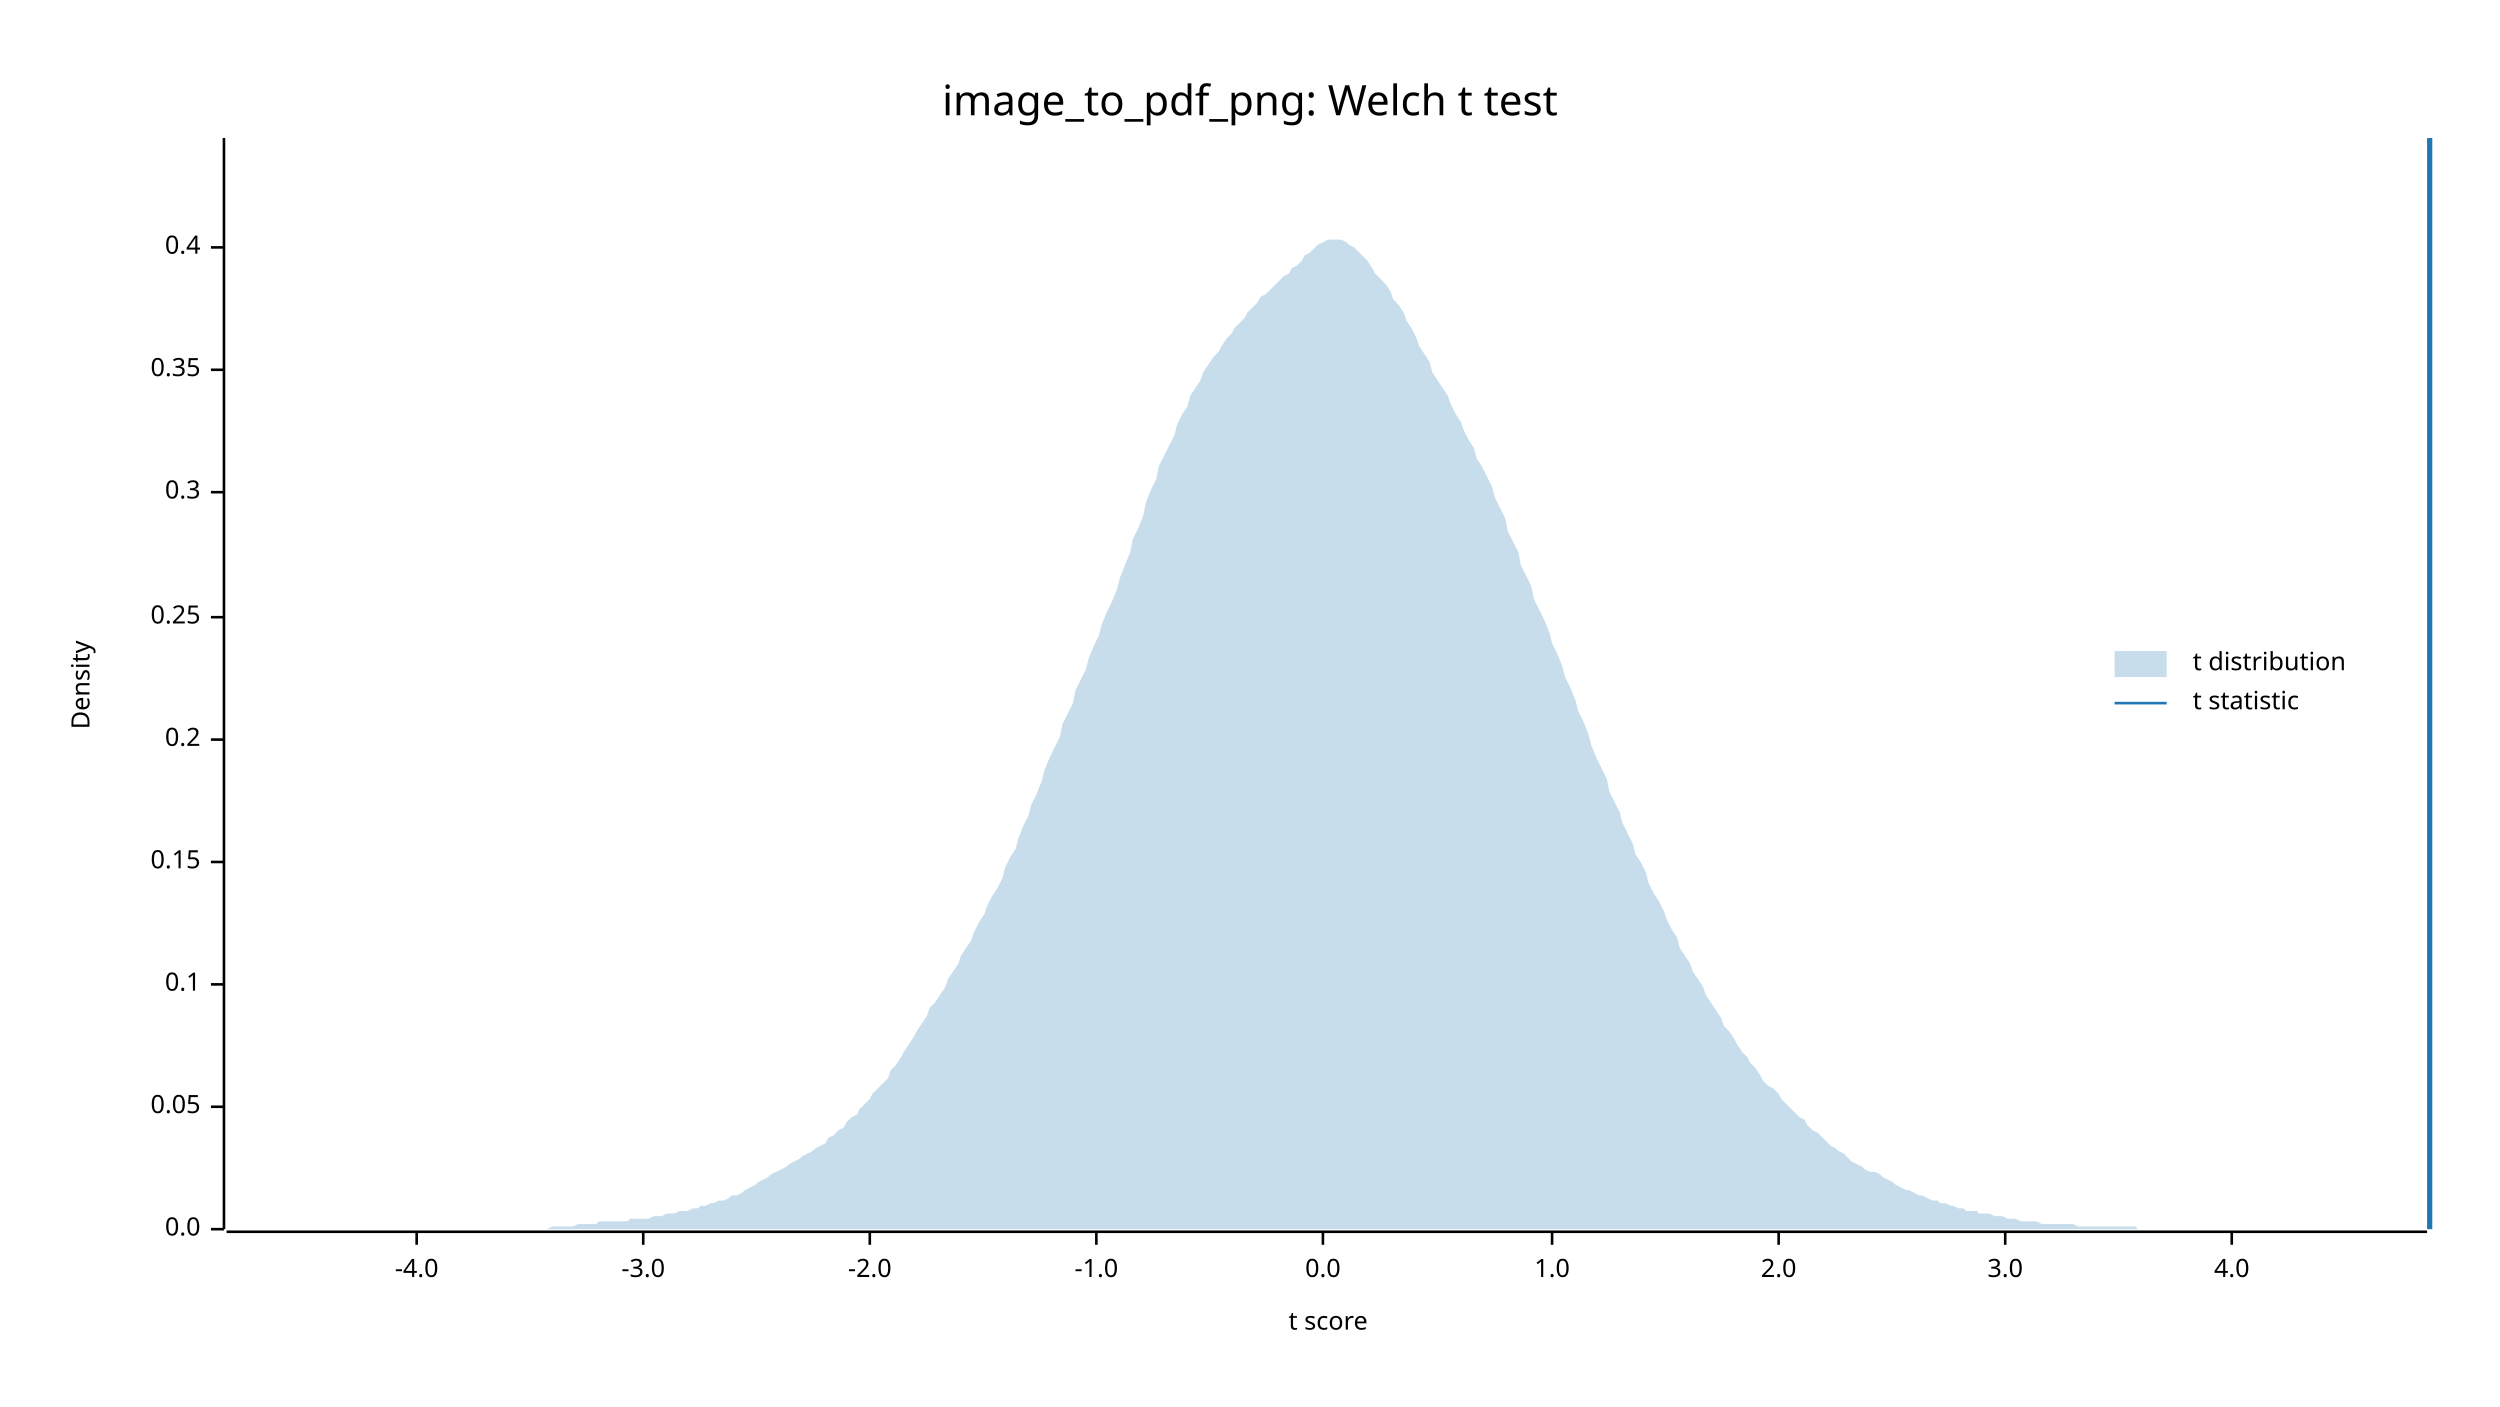
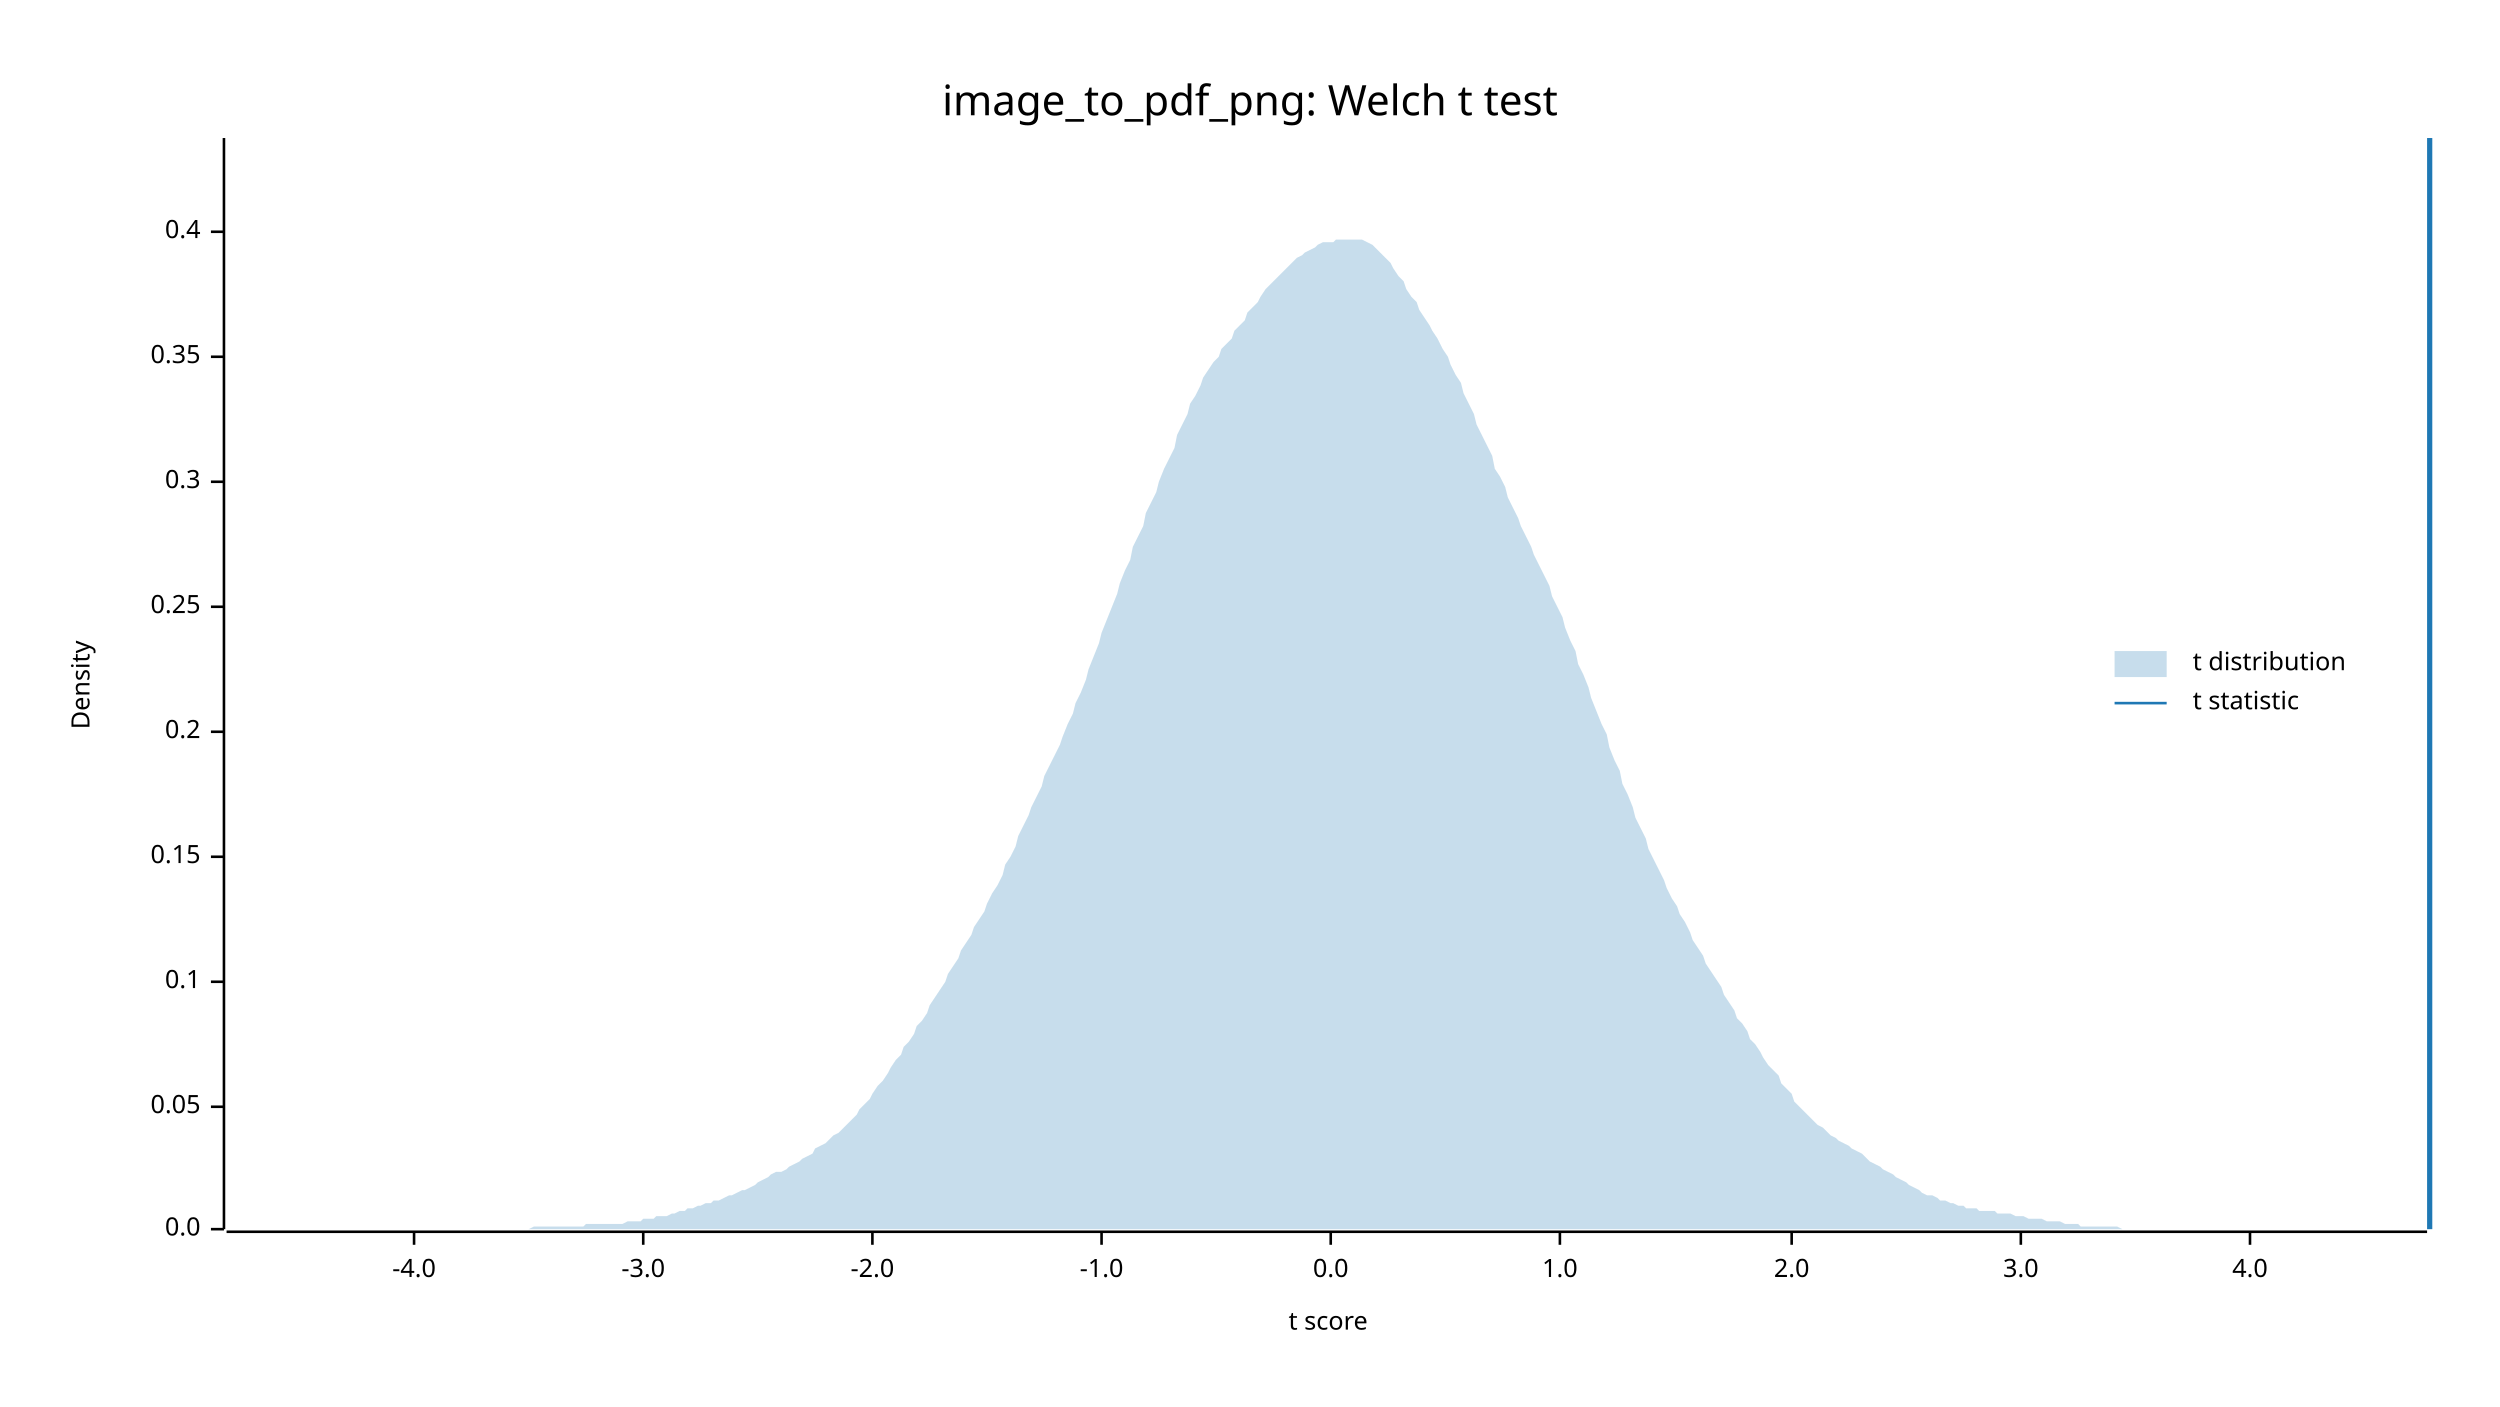
<svg xmlns="http://www.w3.org/2000/svg" width="960" height="540" viewBox="0 0 960 540">
  <text x="480" y="32" dy="0.76em" text-anchor="middle" font-family="sans-serif" font-size="16.129" opacity="1" fill="#000000">
image_to_pdf_png: Welch t test
</text>
  <text x="27" y="263" dy="0.76em" text-anchor="middle" font-family="sans-serif" font-size="9.677" opacity="1" fill="#000000" transform="rotate(270, 27, 263)">
Density
</text>
  <text x="510" y="513" dy="-0.5ex" text-anchor="middle" font-family="sans-serif" font-size="9.677" opacity="1" fill="#000000">
t score
</text>
  <polyline fill="none" opacity="1" stroke="#000000" stroke-width="1" points="86,53 86,472 " />
  <text x="77" y="472" dy="0.5ex" text-anchor="end" font-family="sans-serif" font-size="9.677" opacity="1" fill="#000000">
0.0
</text>
  <polyline fill="none" opacity="1" stroke="#000000" stroke-width="1" points="81,472 86,472 " />
  <text x="77" y="425" dy="0.5ex" text-anchor="end" font-family="sans-serif" font-size="9.677" opacity="1" fill="#000000">
0.05
</text>
  <polyline fill="none" opacity="1" stroke="#000000" stroke-width="1" points="81,425 86,425 " />
-   <text x="77" y="378" dy="0.5ex" text-anchor="end" font-family="sans-serif" font-size="9.677" opacity="1" fill="#000000">
+   <text x="77" y="377" dy="0.5ex" text-anchor="end" font-family="sans-serif" font-size="9.677" opacity="1" fill="#000000">
0.1
</text>
-   <polyline fill="none" opacity="1" stroke="#000000" stroke-width="1" points="81,378 86,378 " />
-   <text x="77" y="331" dy="0.5ex" text-anchor="end" font-family="sans-serif" font-size="9.677" opacity="1" fill="#000000">
+   <polyline fill="none" opacity="1" stroke="#000000" stroke-width="1" points="81,377 86,377 " />
+   <text x="77" y="329" dy="0.5ex" text-anchor="end" font-family="sans-serif" font-size="9.677" opacity="1" fill="#000000">
0.15
</text>
-   <polyline fill="none" opacity="1" stroke="#000000" stroke-width="1" points="81,331 86,331 " />
-   <text x="77" y="284" dy="0.5ex" text-anchor="end" font-family="sans-serif" font-size="9.677" opacity="1" fill="#000000">
+   <polyline fill="none" opacity="1" stroke="#000000" stroke-width="1" points="81,329 86,329 " />
+   <text x="77" y="281" dy="0.5ex" text-anchor="end" font-family="sans-serif" font-size="9.677" opacity="1" fill="#000000">
0.2
</text>
-   <polyline fill="none" opacity="1" stroke="#000000" stroke-width="1" points="81,284 86,284 " />
-   <text x="77" y="237" dy="0.5ex" text-anchor="end" font-family="sans-serif" font-size="9.677" opacity="1" fill="#000000">
+   <polyline fill="none" opacity="1" stroke="#000000" stroke-width="1" points="81,281 86,281 " />
+   <text x="77" y="233" dy="0.5ex" text-anchor="end" font-family="sans-serif" font-size="9.677" opacity="1" fill="#000000">
0.25
</text>
-   <polyline fill="none" opacity="1" stroke="#000000" stroke-width="1" points="81,237 86,237 " />
-   <text x="77" y="189" dy="0.5ex" text-anchor="end" font-family="sans-serif" font-size="9.677" opacity="1" fill="#000000">
+   <polyline fill="none" opacity="1" stroke="#000000" stroke-width="1" points="81,233 86,233 " />
+   <text x="77" y="185" dy="0.5ex" text-anchor="end" font-family="sans-serif" font-size="9.677" opacity="1" fill="#000000">
0.3
</text>
-   <polyline fill="none" opacity="1" stroke="#000000" stroke-width="1" points="81,189 86,189 " />
-   <text x="77" y="142" dy="0.5ex" text-anchor="end" font-family="sans-serif" font-size="9.677" opacity="1" fill="#000000">
+   <polyline fill="none" opacity="1" stroke="#000000" stroke-width="1" points="81,185 86,185 " />
+   <text x="77" y="137" dy="0.5ex" text-anchor="end" font-family="sans-serif" font-size="9.677" opacity="1" fill="#000000">
0.35
</text>
-   <polyline fill="none" opacity="1" stroke="#000000" stroke-width="1" points="81,142 86,142 " />
-   <text x="77" y="95" dy="0.5ex" text-anchor="end" font-family="sans-serif" font-size="9.677" opacity="1" fill="#000000">
+   <polyline fill="none" opacity="1" stroke="#000000" stroke-width="1" points="81,137 86,137 " />
+   <text x="77" y="89" dy="0.5ex" text-anchor="end" font-family="sans-serif" font-size="9.677" opacity="1" fill="#000000">
0.4
</text>
-   <polyline fill="none" opacity="1" stroke="#000000" stroke-width="1" points="81,95 86,95 " />
+   <polyline fill="none" opacity="1" stroke="#000000" stroke-width="1" points="81,89 86,89 " />
  <polyline fill="none" opacity="1" stroke="#000000" stroke-width="1" points="87,473 932,473 " />
-   <text x="160" y="483" dy="0.76em" text-anchor="middle" font-family="sans-serif" font-size="9.677" opacity="1" fill="#000000">
+   <text x="159" y="483" dy="0.76em" text-anchor="middle" font-family="sans-serif" font-size="9.677" opacity="1" fill="#000000">
-4.0
</text>
-   <polyline fill="none" opacity="1" stroke="#000000" stroke-width="1" points="160,473 160,478 " />
+   <polyline fill="none" opacity="1" stroke="#000000" stroke-width="1" points="159,473 159,478 " />
  <text x="247" y="483" dy="0.76em" text-anchor="middle" font-family="sans-serif" font-size="9.677" opacity="1" fill="#000000">
-3.0
</text>
  <polyline fill="none" opacity="1" stroke="#000000" stroke-width="1" points="247,473 247,478 " />
-   <text x="334" y="483" dy="0.76em" text-anchor="middle" font-family="sans-serif" font-size="9.677" opacity="1" fill="#000000">
+   <text x="335" y="483" dy="0.76em" text-anchor="middle" font-family="sans-serif" font-size="9.677" opacity="1" fill="#000000">
-2.0
</text>
-   <polyline fill="none" opacity="1" stroke="#000000" stroke-width="1" points="334,473 334,478 " />
-   <text x="421" y="483" dy="0.76em" text-anchor="middle" font-family="sans-serif" font-size="9.677" opacity="1" fill="#000000">
+   <polyline fill="none" opacity="1" stroke="#000000" stroke-width="1" points="335,473 335,478 " />
+   <text x="423" y="483" dy="0.76em" text-anchor="middle" font-family="sans-serif" font-size="9.677" opacity="1" fill="#000000">
-1.0
</text>
-   <polyline fill="none" opacity="1" stroke="#000000" stroke-width="1" points="421,473 421,478 " />
-   <text x="508" y="483" dy="0.76em" text-anchor="middle" font-family="sans-serif" font-size="9.677" opacity="1" fill="#000000">
+   <polyline fill="none" opacity="1" stroke="#000000" stroke-width="1" points="423,473 423,478 " />
+   <text x="511" y="483" dy="0.76em" text-anchor="middle" font-family="sans-serif" font-size="9.677" opacity="1" fill="#000000">
0.0
</text>
-   <polyline fill="none" opacity="1" stroke="#000000" stroke-width="1" points="508,473 508,478 " />
-   <text x="596" y="483" dy="0.76em" text-anchor="middle" font-family="sans-serif" font-size="9.677" opacity="1" fill="#000000">
+   <polyline fill="none" opacity="1" stroke="#000000" stroke-width="1" points="511,473 511,478 " />
+   <text x="599" y="483" dy="0.76em" text-anchor="middle" font-family="sans-serif" font-size="9.677" opacity="1" fill="#000000">
1.0
</text>
-   <polyline fill="none" opacity="1" stroke="#000000" stroke-width="1" points="596,473 596,478 " />
-   <text x="683" y="483" dy="0.76em" text-anchor="middle" font-family="sans-serif" font-size="9.677" opacity="1" fill="#000000">
+   <polyline fill="none" opacity="1" stroke="#000000" stroke-width="1" points="599,473 599,478 " />
+   <text x="688" y="483" dy="0.76em" text-anchor="middle" font-family="sans-serif" font-size="9.677" opacity="1" fill="#000000">
2.0
</text>
-   <polyline fill="none" opacity="1" stroke="#000000" stroke-width="1" points="683,473 683,478 " />
-   <text x="770" y="483" dy="0.76em" text-anchor="middle" font-family="sans-serif" font-size="9.677" opacity="1" fill="#000000">
+   <polyline fill="none" opacity="1" stroke="#000000" stroke-width="1" points="688,473 688,478 " />
+   <text x="776" y="483" dy="0.76em" text-anchor="middle" font-family="sans-serif" font-size="9.677" opacity="1" fill="#000000">
3.0
</text>
-   <polyline fill="none" opacity="1" stroke="#000000" stroke-width="1" points="770,473 770,478 " />
-   <text x="857" y="483" dy="0.76em" text-anchor="middle" font-family="sans-serif" font-size="9.677" opacity="1" fill="#000000">
+   <polyline fill="none" opacity="1" stroke="#000000" stroke-width="1" points="776,473 776,478 " />
+   <text x="864" y="483" dy="0.76em" text-anchor="middle" font-family="sans-serif" font-size="9.677" opacity="1" fill="#000000">
4.0
</text>
-   <polyline fill="none" opacity="1" stroke="#000000" stroke-width="1" points="857,473 857,478 " />
-   <polygon opacity="0.25" fill="#1F78B4" points="87,472 88,472 90,472 92,472 93,472 95,472 97,472 98,472 100,472 102,472 103,472 105,472 107,472 109,472 110,472 112,472 114,472 115,472 117,472 119,472 120,472 122,472 124,472 125,472 127,472 129,472 131,472 132,472 134,472 136,472 137,472 139,472 141,472 142,472 144,472 146,472 147,472 149,472 151,472 153,472 154,472 156,472 158,472 159,472 161,472 163,472 164,472 166,472 168,472 169,472 171,472 173,472 175,472 176,472 178,472 180,472 181,472 183,472 185,472 186,472 188,472 190,472 191,472 193,472 195,472 197,472 198,472 200,472 202,472 203,472 205,472 207,472 208,472 210,472 212,471 214,471 215,471 217,471 219,471 220,471 222,470 224,470 225,470 227,470 229,470 230,469 232,469 234,469 236,469 237,469 239,469 241,469 242,468 244,468 246,468 247,468 249,468 251,467 252,467 254,467 256,466 258,466 259,466 261,465 263,465 264,465 266,464 268,464 269,463 271,463 273,462 274,462 276,461 278,461 280,460 281,459 283,459 285,458 286,457 288,456 290,455 291,454 293,453 295,452 296,451 298,450 300,449 302,448 303,447 305,446 307,445 308,444 310,443 312,442 313,441 315,440 317,439 318,437 320,436 322,434 324,433 325,431 327,429 329,428 330,426 332,424 334,422 335,420 337,418 339,416 341,414 342,411 344,409 346,406 347,404 349,401 351,398 352,396 354,393 356,390 357,387 359,385 361,382 363,379 364,376 366,373 368,370 369,367 371,364 373,361 374,358 376,354 378,351 379,348 381,344 383,341 385,337 386,333 388,329 390,326 391,322 393,317 395,313 396,309 398,305 400,300 401,296 403,291 405,287 407,283 408,278 410,274 412,270 413,265 415,261 417,257 418,253 420,248 422,244 423,240 425,235 427,231 429,226 430,222 432,217 434,212 435,207 437,203 439,198 440,193 442,188 444,184 445,179 447,175 449,171 451,167 452,163 454,159 456,156 457,152 459,149 461,146 462,143 464,140 466,137 468,135 469,133 471,130 473,128 474,126 476,124 478,122 479,120 481,118 483,116 484,114 486,113 488,111 490,109 491,108 493,106 495,105 496,103 498,102 500,100 501,98 503,97 505,95 506,94 508,93 510,92 512,92 513,92 515,92 517,93 518,94 520,95 522,97 523,98 525,100 527,103 528,105 530,107 532,109 534,112 535,115 537,117 539,120 540,123 542,126 544,130 545,133 547,136 549,139 550,143 552,146 554,149 556,152 557,155 559,159 561,162 562,165 564,169 566,172 567,176 569,179 571,183 573,187 574,191 576,195 578,199 579,204 581,208 583,212 584,217 586,221 588,225 589,230 591,234 593,238 595,243 596,247 598,251 600,256 601,260 603,264 605,269 606,273 608,277 610,282 611,286 613,291 615,295 617,299 618,304 620,308 622,312 623,316 625,320 627,324 628,328 630,331 632,335 633,339 635,343 637,346 639,350 640,353 642,357 644,360 645,364 647,367 649,370 650,373 652,376 654,379 655,382 657,385 659,388 661,391 662,394 664,396 666,399 667,401 669,404 671,406 672,408 674,410 676,413 677,415 679,417 681,418 683,420 684,422 686,424 688,426 689,427 691,429 693,430 694,432 696,434 698,435 700,437 701,438 703,440 705,441 706,442 708,443 710,445 711,446 713,447 715,448 716,449 718,450 720,450 722,451 723,452 725,453 727,454 728,455 730,456 732,457 733,457 735,458 737,459 738,459 740,460 742,461 744,461 745,462 747,462 749,463 750,463 752,464 754,464 755,465 757,465 759,465 760,466 762,466 764,466 766,467 767,467 769,467 771,468 772,468 774,468 776,469 777,469 779,469 781,469 782,469 784,470 786,470 788,470 789,470 791,470 793,470 794,470 796,470 798,471 799,471 801,471 803,471 804,471 806,471 808,471 810,471 811,471 813,471 815,471 816,471 818,471 820,471 821,472 823,472 825,472 827,472 828,472 830,472 832,472 833,472 835,472 837,472 838,472 840,472 842,472 843,472 845,472 847,472 849,472 850,472 852,472 854,472 855,472 857,472 859,472 860,472 862,472 864,472 865,472 867,472 869,472 871,472 872,472 874,472 876,472 877,472 879,472 881,472 882,472 884,472 886,472 887,472 889,472 891,472 893,472 894,472 896,472 898,472 899,472 901,472 903,472 904,472 906,472 908,472 909,472 911,472 913,472 915,472 916,472 918,472 920,472 921,472 923,472 925,472 926,472 928,472 930,472 932,472 932,472 87,472 " />
+   <polyline fill="none" opacity="1" stroke="#000000" stroke-width="1" points="864,473 864,478 " />
+   <polygon opacity="0.25" fill="#1F78B4" points="87,472 88,472 90,472 92,472 93,472 95,472 97,472 98,472 100,472 102,472 103,472 105,472 107,472 109,472 110,472 112,472 114,472 115,472 117,472 119,472 120,472 122,472 124,472 125,472 127,472 129,472 131,472 132,472 134,472 136,472 137,472 139,472 141,472 142,472 144,472 146,472 147,472 149,472 151,472 153,472 154,472 156,472 158,472 159,472 161,472 163,472 164,472 166,472 168,472 169,472 171,472 173,472 175,472 176,472 178,472 180,472 181,472 183,472 185,472 186,472 188,472 190,472 191,472 193,472 195,472 197,472 198,472 200,472 202,472 203,472 205,471 207,471 208,471 210,471 212,471 214,471 215,471 217,471 219,471 220,471 222,471 224,471 225,470 227,470 229,470 230,470 232,470 234,470 236,470 237,470 239,470 241,469 242,469 244,469 246,469 247,468 249,468 251,468 252,467 254,467 256,467 258,466 259,466 261,465 263,465 264,464 266,464 268,463 269,463 271,462 273,462 274,461 276,461 278,460 280,459 281,459 283,458 285,457 286,457 288,456 290,455 291,454 293,453 295,452 296,451 298,450 300,450 302,449 303,448 305,447 307,446 308,445 310,444 312,443 313,441 315,440 317,439 318,438 320,436 322,435 324,433 325,432 327,430 329,428 330,426 332,424 334,422 335,420 337,417 339,415 341,412 342,410 344,407 346,405 347,402 349,400 351,397 352,394 354,392 356,389 357,386 359,383 361,380 363,377 364,374 366,371 368,368 369,365 371,362 373,359 374,356 376,353 378,350 379,347 381,343 383,340 385,336 386,332 388,329 390,325 391,321 393,317 395,313 396,310 398,306 400,302 401,298 403,294 405,290 407,286 408,283 410,278 412,274 413,270 415,266 417,261 418,257 420,252 422,247 423,243 425,238 427,233 429,228 430,224 432,219 434,215 435,210 437,206 439,202 440,197 442,193 444,189 445,185 447,180 449,176 451,172 452,167 454,163 456,159 457,155 459,152 461,148 462,145 464,142 466,139 468,137 469,134 471,132 473,130 474,127 476,125 478,123 479,120 481,118 483,116 484,114 486,111 488,109 490,107 491,106 493,104 495,102 496,101 498,99 500,98 501,97 503,96 505,95 506,94 508,93 510,93 512,93 513,92 515,92 517,92 518,92 520,92 522,92 523,92 525,93 527,94 528,95 530,97 532,99 534,101 535,103 537,106 539,108 540,111 542,114 544,116 545,119 547,122 549,125 550,127 552,130 554,134 556,137 557,140 559,144 561,147 562,151 564,155 566,159 567,163 569,167 571,171 573,175 574,180 576,183 578,187 579,191 581,195 583,199 584,202 586,206 588,210 589,213 591,217 593,221 595,225 596,229 598,233 600,237 601,241 603,246 605,250 606,255 608,259 610,264 611,268 613,273 615,278 617,282 618,287 620,292 622,296 623,301 625,305 627,310 628,314 630,318 632,322 633,326 635,330 637,334 639,338 640,341 642,345 644,348 645,351 647,354 649,358 650,361 652,364 654,367 655,370 657,373 659,376 661,379 662,382 664,385 666,388 667,391 669,393 671,396 672,399 674,401 676,404 677,406 679,409 681,411 683,413 684,416 686,418 688,420 689,423 691,425 693,427 694,428 696,430 698,432 700,433 701,434 703,436 705,437 706,438 708,439 710,440 711,441 713,442 715,443 716,444 718,446 720,447 722,448 723,449 725,450 727,451 728,452 730,453 732,454 733,455 735,456 737,457 738,458 740,459 742,459 744,460 745,461 747,461 749,462 750,462 752,463 754,463 755,464 757,464 759,464 760,465 762,465 764,465 766,465 767,466 769,466 771,466 772,466 774,467 776,467 777,467 779,468 781,468 782,468 784,468 786,469 788,469 789,469 791,469 793,470 794,470 796,470 798,470 799,471 801,471 803,471 804,471 806,471 808,471 810,471 811,471 813,471 815,472 816,472 818,472 820,472 821,472 823,472 825,472 827,472 828,472 830,472 832,472 833,472 835,472 837,472 838,472 840,472 842,472 843,472 845,472 847,472 849,472 850,472 852,472 854,472 855,472 857,472 859,472 860,472 862,472 864,472 865,472 867,472 869,472 871,472 872,472 874,472 876,472 877,472 879,472 881,472 882,472 884,472 886,472 887,472 889,472 891,472 893,472 894,472 896,472 898,472 899,472 901,472 903,472 904,472 906,472 908,472 909,472 911,472 913,472 915,472 916,472 918,472 920,472 921,472 923,472 925,472 926,472 928,472 930,472 932,472 932,472 87,472 " />
  <polyline fill="none" opacity="1" stroke="#1F78B4" stroke-width="2" points="933,472 933,53 " />
  <text x="842" y="250" dy="0.76em" text-anchor="start" font-family="sans-serif" font-size="9.677" opacity="1" fill="#000000">
t distribution
</text>
  <text x="842" y="265" dy="0.76em" text-anchor="start" font-family="sans-serif" font-size="9.677" opacity="1" fill="#000000">
t statistic
</text>
  <rect x="812" y="250" width="20" height="10" opacity="0.25" fill="#1F78B4" stroke="none" />
  <polyline fill="none" opacity="1" stroke="#1F78B4" stroke-width="1" points="812,270 832,270 " />
</svg>
